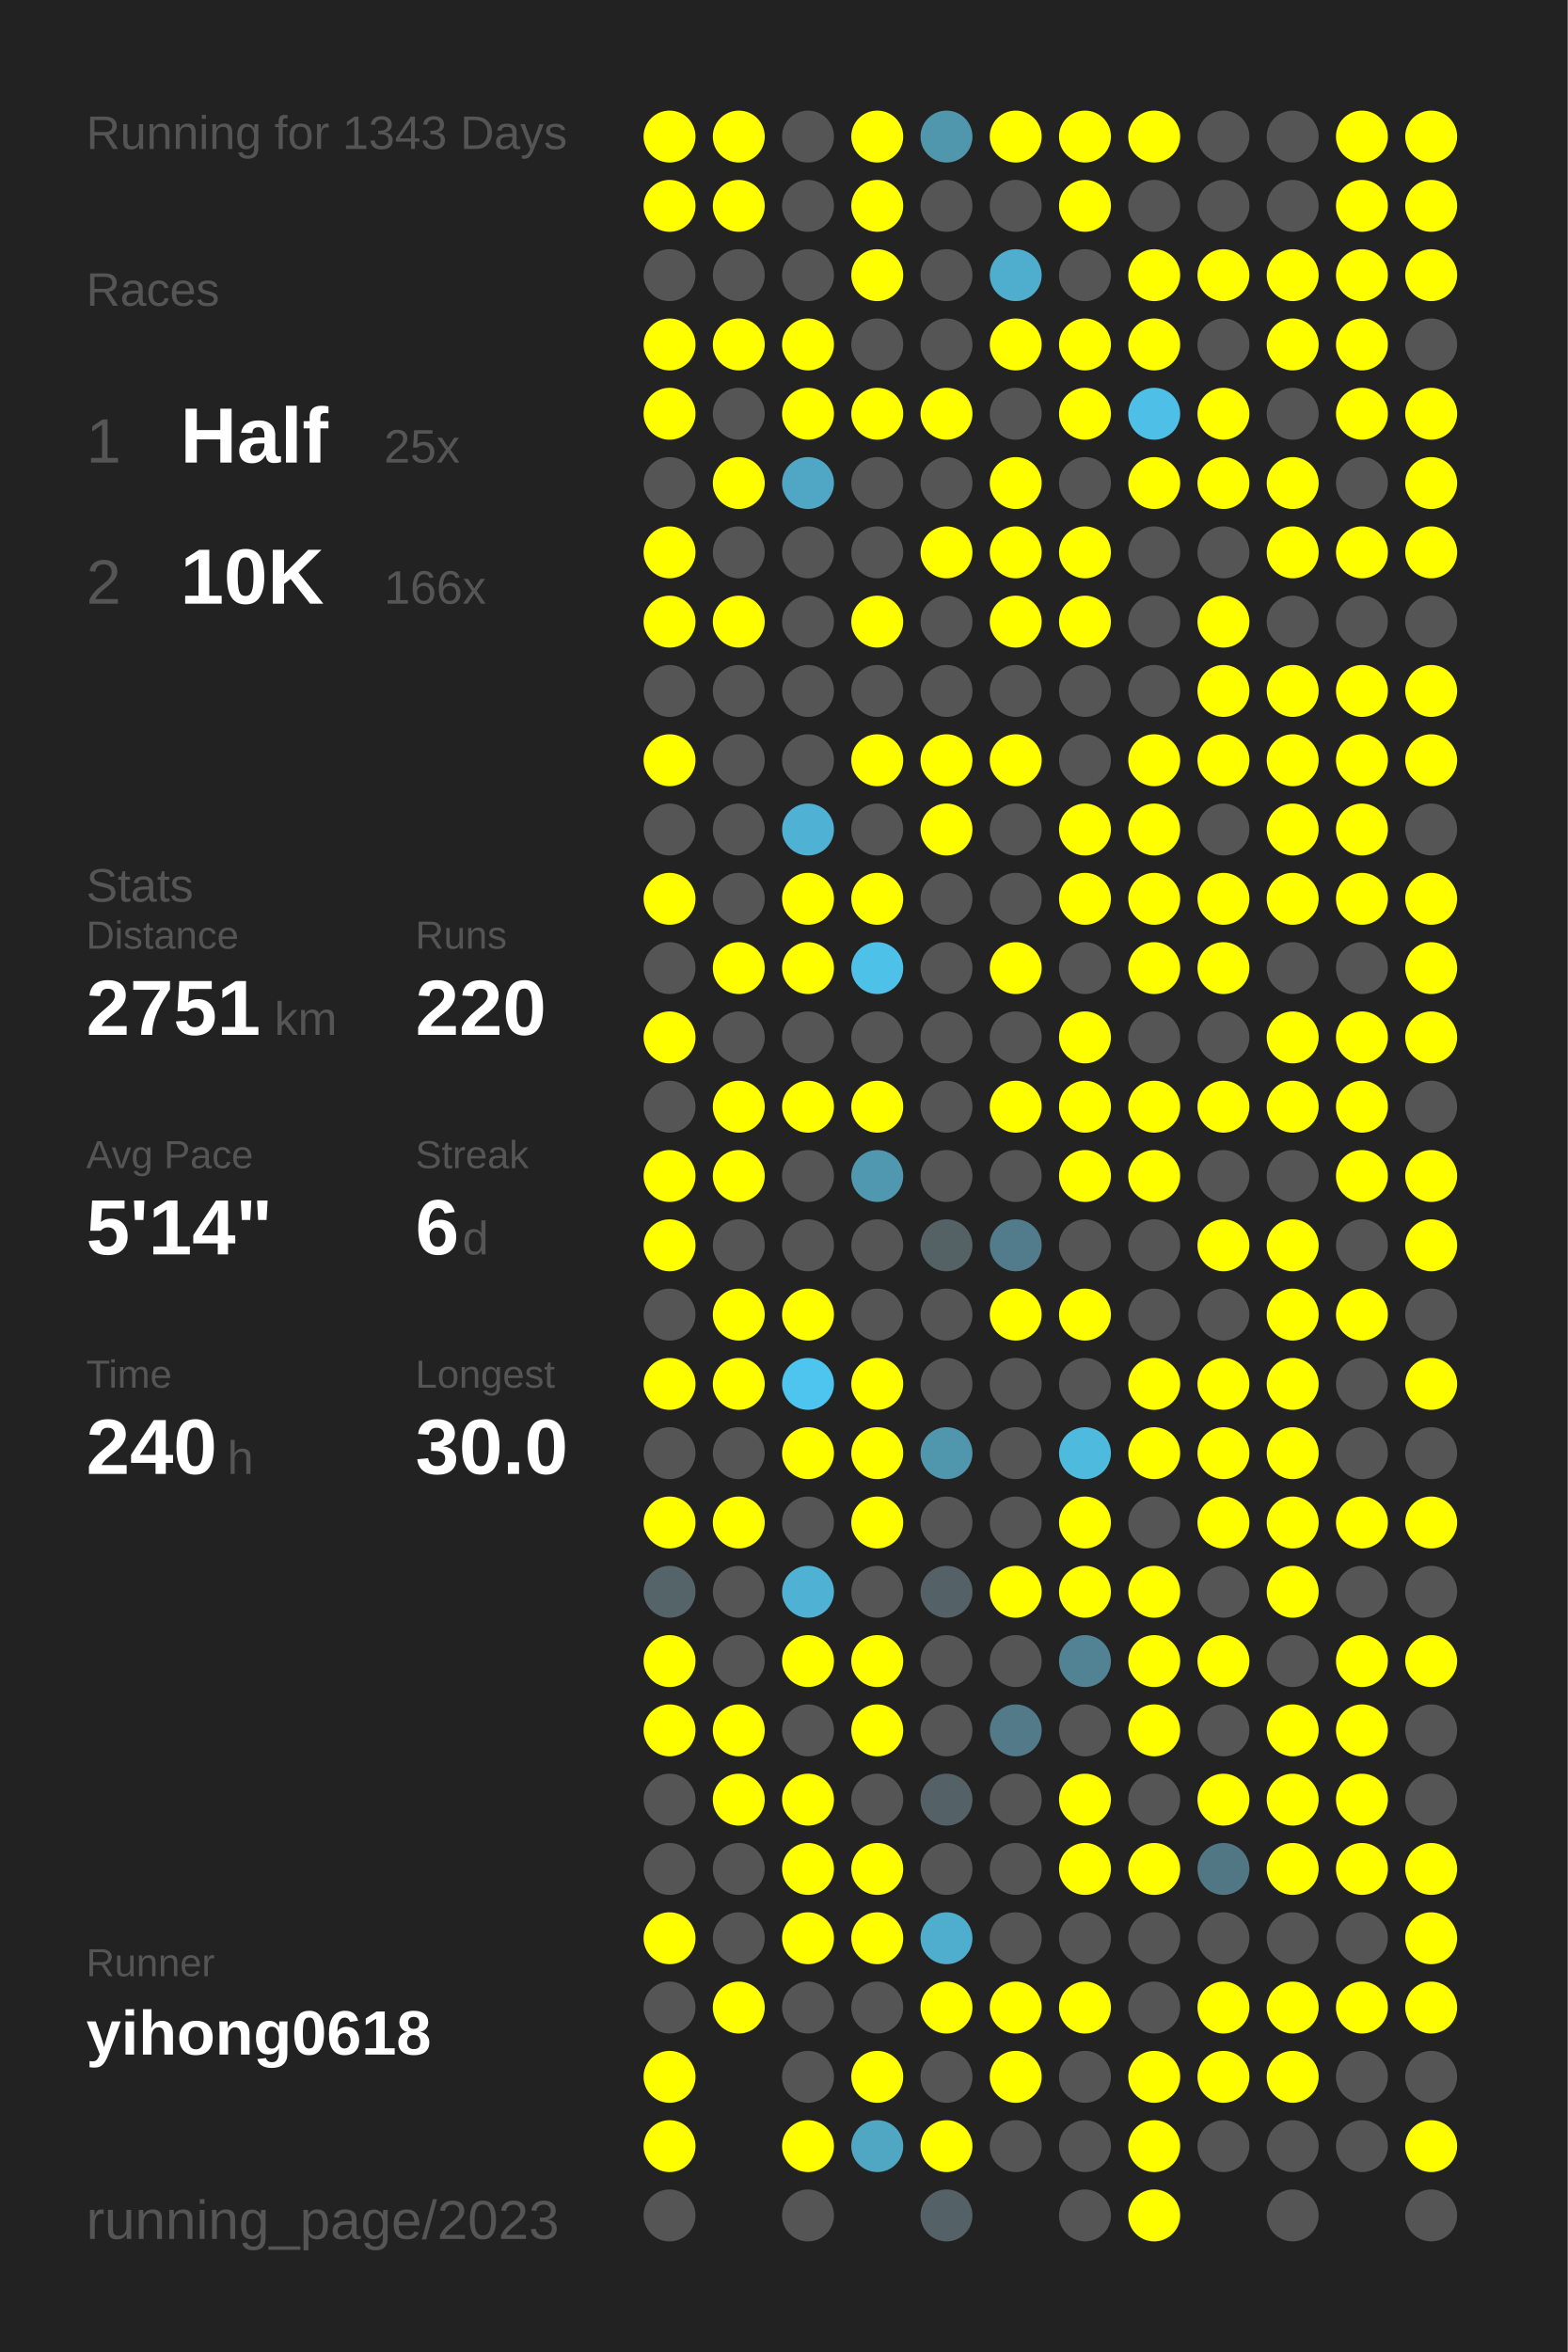
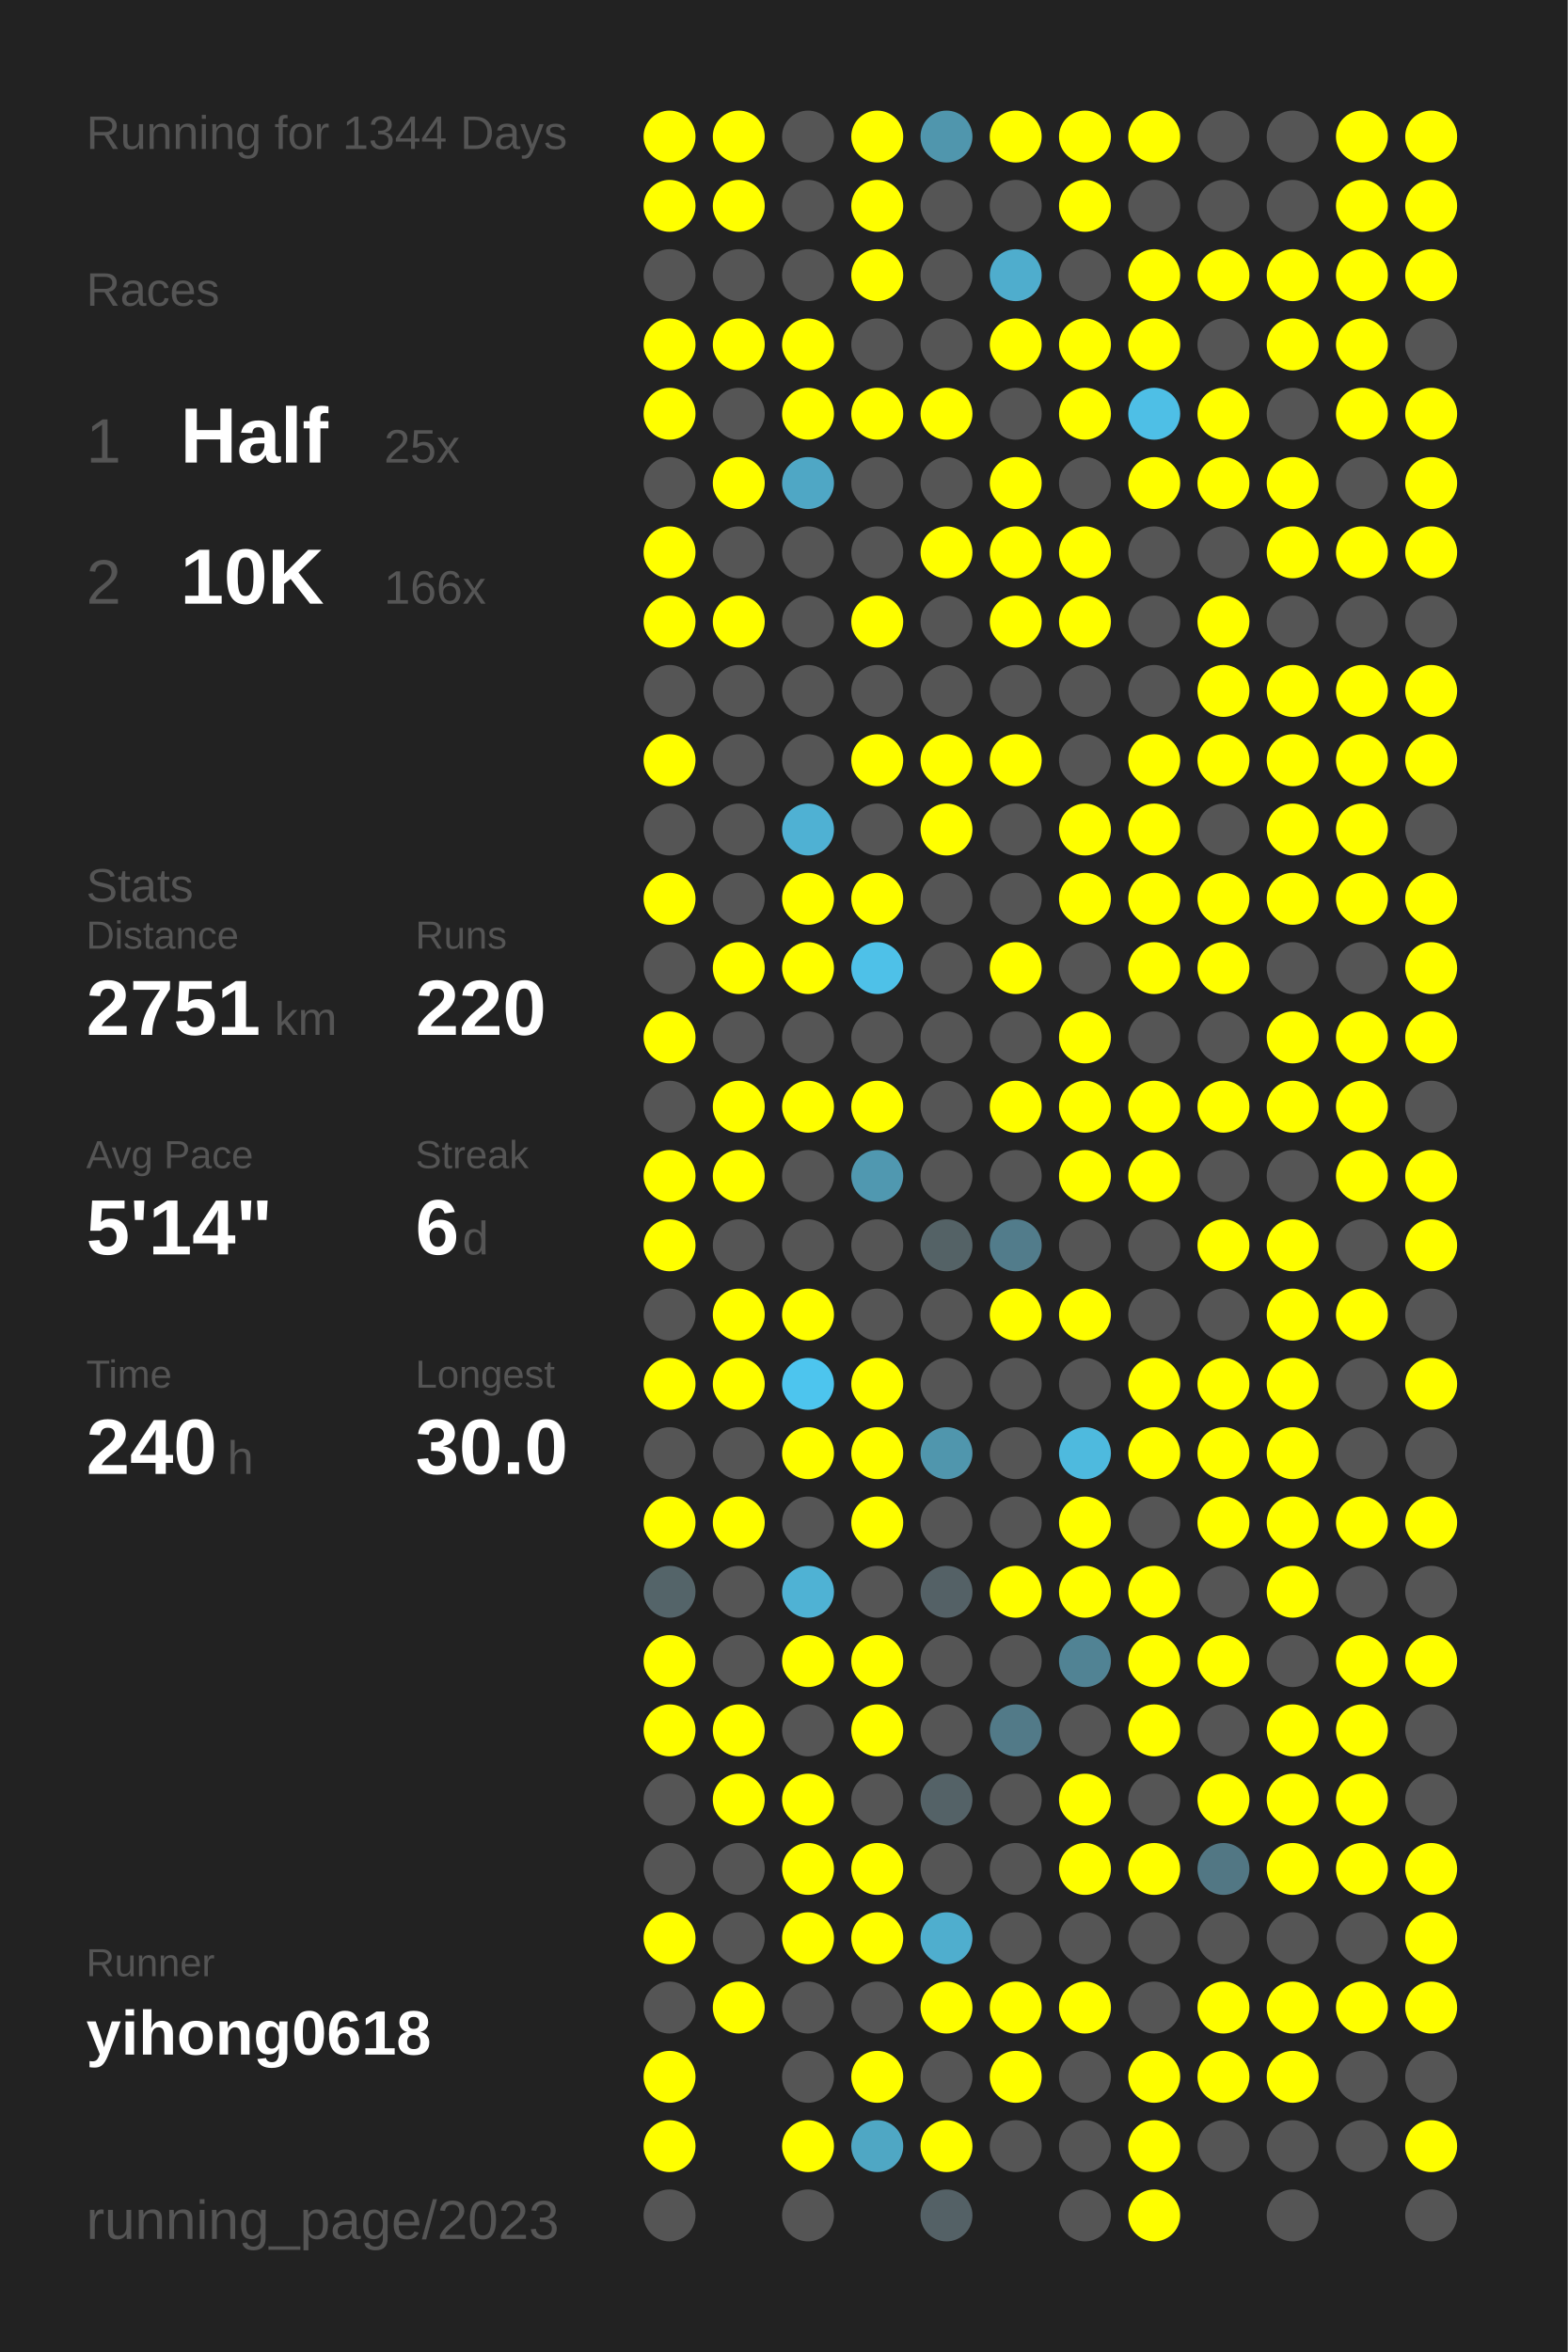
<svg xmlns="http://www.w3.org/2000/svg" baseProfile="full" height="300mm" version="1.1" viewBox="0,0,200,300" width="200mm">
  <defs />
  <rect fill="#222222" height="300" width="200" x="0" y="0" />
-   <text fill="#555555" style="font-size:6px; font-family:Arial;" x="11" y="19">Running for 1343 Days</text>
+   <text fill="#555555" style="font-size:6px; font-family:Arial;" x="11" y="19">Running for 1344 Days</text>
  <text fill="#555555" style="font-size:6px; font-family:Arial;" x="11" y="39">Races</text>
  <text fill="#555555" style="font-size:8px; font-family:Arial;" x="11" y="59">1</text>
  <text fill="#FFFFFF" style="font-size:10px; font-family:Arial; font-weight:bold;" x="23" y="59">Half</text>
  <text fill="#555555" style="font-size:6px; font-family:Arial;" x="49" y="59">25x</text>
  <text fill="#555555" style="font-size:8px; font-family:Arial;" x="11" y="77">2</text>
  <text fill="#FFFFFF" style="font-size:10px; font-family:Arial; font-weight:bold;" x="23" y="77">10K</text>
  <text fill="#555555" style="font-size:6px; font-family:Arial;" x="49" y="77">166x</text>
  <text fill="#555555" style="font-size:6px; font-family:Arial;" x="11" y="115">Stats</text>
  <text fill="#555555" style="font-size:5px; font-family:Arial;" x="11" y="121">Distance</text>
  <text fill="#FFFFFF" style="font-size:10px; font-family:Arial; font-weight:bold;" x="11" y="132">2751</text>
  <text fill="#555555" style="font-size:6px; font-family:Arial;" x="35" y="132">km</text>
  <text fill="#555555" style="font-size:5px; font-family:Arial;" x="53" y="121">Runs</text>
  <text fill="#FFFFFF" style="font-size:10px; font-family:Arial; font-weight:bold;" x="53" y="132">220</text>
  <text fill="#555555" style="font-size:5px; font-family:Arial;" x="11" y="149">Avg Pace</text>
  <text fill="#FFFFFF" style="font-size:10px; font-family:Arial; font-weight:bold;" x="11" y="160">5'14"</text>
  <text fill="#555555" style="font-size:5px; font-family:Arial;" x="53" y="149">Streak</text>
  <text fill="#FFFFFF" style="font-size:10px; font-family:Arial; font-weight:bold;" x="53" y="160">6</text>
  <text fill="#555555" style="font-size:6px; font-family:Arial;" x="59" y="160">d</text>
  <text fill="#555555" style="font-size:5px; font-family:Arial;" x="11" y="177">Time</text>
  <text fill="#FFFFFF" style="font-size:10px; font-family:Arial; font-weight:bold;" x="11" y="188">240</text>
  <text fill="#555555" style="font-size:6px; font-family:Arial;" x="29" y="188">h</text>
  <text fill="#555555" style="font-size:5px; font-family:Arial;" x="53" y="177">Longest</text>
  <text fill="#FFFFFF" style="font-size:10px; font-family:Arial; font-weight:bold;" x="53" y="188">30.0</text>
  <text fill="#555555" style="font-size:5px; font-family:Arial;" x="11" y="252.065">Runner</text>
  <text fill="#FFFFFF" style="font-size:8px; font-family:Arial; font-weight:bold;" x="11" y="262.065">yihong0618</text>
  <text fill="#555555" style="font-size:7px; font-family:Arial;" x="11" y="285.581">running_page/2023</text>
  <circle cx="85.417" cy="17.419" fill="#FFFF00" r="3.312" />
  <circle cx="85.417" cy="26.258" fill="#FFFF00" r="3.312" />
  <circle cx="85.417" cy="35.097" fill="#555555" r="3.312" />
  <circle cx="85.417" cy="43.935" fill="#FFFF00" r="3.312" />
  <circle cx="85.417" cy="52.774" fill="#FFFF00" r="3.312" />
  <circle cx="85.417" cy="61.613" fill="#555555" r="3.312" />
  <circle cx="85.417" cy="70.452" fill="#FFFF00" r="3.312" />
  <circle cx="85.417" cy="79.29" fill="#FFFF00" r="3.312" />
  <circle cx="85.417" cy="88.129" fill="#555555" r="3.312" />
  <circle cx="85.417" cy="96.968" fill="#FFFF00" r="3.312" />
  <circle cx="85.417" cy="105.806" fill="#555555" r="3.312" />
  <circle cx="85.417" cy="114.645" fill="#FFFF00" r="3.312" />
  <circle cx="85.417" cy="123.484" fill="#555555" r="3.312" />
  <circle cx="85.417" cy="132.323" fill="#FFFF00" r="3.312" />
  <circle cx="85.417" cy="141.161" fill="#555555" r="3.312" />
  <circle cx="85.417" cy="150" fill="#FFFF00" r="3.312" />
  <circle cx="85.417" cy="158.839" fill="#FFFF00" r="3.312" />
  <circle cx="85.417" cy="167.677" fill="#555555" r="3.312" />
  <circle cx="85.417" cy="176.516" fill="#FFFF00" r="3.312" />
  <circle cx="85.417" cy="185.355" fill="#555555" r="3.312" />
  <circle cx="85.417" cy="194.194" fill="#FFFF00" r="3.312" />
  <circle cx="85.417" cy="203.032" fill="#546469" r="3.312" />
  <circle cx="85.417" cy="211.871" fill="#FFFF00" r="3.312" />
  <circle cx="85.417" cy="220.71" fill="#FFFF00" r="3.312" />
  <circle cx="85.417" cy="229.548" fill="#555555" r="3.312" />
  <circle cx="85.417" cy="238.387" fill="#555555" r="3.312" />
  <circle cx="85.417" cy="247.226" fill="#FFFF00" r="3.312" />
  <circle cx="85.417" cy="256.065" fill="#555555" r="3.312" />
  <circle cx="85.417" cy="264.903" fill="#FFFF00" r="3.312" />
  <circle cx="85.417" cy="273.742" fill="#FFFF00" r="3.312" />
  <circle cx="85.417" cy="282.581" fill="#555555" r="3.312" />
  <circle cx="94.25" cy="17.419" fill="#FFFF00" r="3.312" />
  <circle cx="94.25" cy="26.258" fill="#FFFF00" r="3.312" />
  <circle cx="94.25" cy="35.097" fill="#555555" r="3.312" />
  <circle cx="94.25" cy="43.935" fill="#FFFF00" r="3.312" />
  <circle cx="94.25" cy="52.774" fill="#555555" r="3.312" />
  <circle cx="94.25" cy="61.613" fill="#FFFF00" r="3.312" />
  <circle cx="94.25" cy="70.452" fill="#555555" r="3.312" />
  <circle cx="94.25" cy="79.29" fill="#FFFF00" r="3.312" />
  <circle cx="94.25" cy="88.129" fill="#555555" r="3.312" />
  <circle cx="94.25" cy="96.968" fill="#555555" r="3.312" />
  <circle cx="94.25" cy="105.806" fill="#555555" r="3.312" />
  <circle cx="94.25" cy="114.645" fill="#555555" r="3.312" />
  <circle cx="94.25" cy="123.484" fill="#FFFF00" r="3.312" />
  <circle cx="94.25" cy="132.323" fill="#555555" r="3.312" />
  <circle cx="94.25" cy="141.161" fill="#FFFF00" r="3.312" />
  <circle cx="94.25" cy="150" fill="#FFFF00" r="3.312" />
  <circle cx="94.25" cy="158.839" fill="#555555" r="3.312" />
  <circle cx="94.25" cy="167.677" fill="#FFFF00" r="3.312" />
  <circle cx="94.25" cy="176.516" fill="#FFFF00" r="3.312" />
  <circle cx="94.25" cy="185.355" fill="#555555" r="3.312" />
  <circle cx="94.25" cy="194.194" fill="#FFFF00" r="3.312" />
  <circle cx="94.25" cy="203.032" fill="#555555" r="3.312" />
  <circle cx="94.25" cy="211.871" fill="#555555" r="3.312" />
  <circle cx="94.25" cy="220.71" fill="#FFFF00" r="3.312" />
  <circle cx="94.25" cy="229.548" fill="#FFFF00" r="3.312" />
  <circle cx="94.25" cy="238.387" fill="#555555" r="3.312" />
  <circle cx="94.25" cy="247.226" fill="#555555" r="3.312" />
  <circle cx="94.25" cy="256.065" fill="#FFFF00" r="3.312" />
  <circle cx="103.083" cy="17.419" fill="#555555" r="3.312" />
  <circle cx="103.083" cy="26.258" fill="#555555" r="3.312" />
  <circle cx="103.083" cy="35.097" fill="#555555" r="3.312" />
  <circle cx="103.083" cy="43.935" fill="#FFFF00" r="3.312" />
  <circle cx="103.083" cy="52.774" fill="#FFFF00" r="3.312" />
  <circle cx="103.083" cy="61.613" fill="#4fa7c5" r="3.312" />
  <circle cx="103.083" cy="70.452" fill="#555555" r="3.312" />
  <circle cx="103.083" cy="79.29" fill="#555555" r="3.312" />
  <circle cx="103.083" cy="88.129" fill="#555555" r="3.312" />
  <circle cx="103.083" cy="96.968" fill="#555555" r="3.312" />
  <circle cx="103.083" cy="105.806" fill="#4fb1d3" r="3.312" />
  <circle cx="103.083" cy="114.645" fill="#FFFF00" r="3.312" />
  <circle cx="103.083" cy="123.484" fill="#FFFF00" r="3.312" />
  <circle cx="103.083" cy="132.323" fill="#555555" r="3.312" />
  <circle cx="103.083" cy="141.161" fill="#FFFF00" r="3.312" />
  <circle cx="103.083" cy="150" fill="#555555" r="3.312" />
  <circle cx="103.083" cy="158.839" fill="#555555" r="3.312" />
  <circle cx="103.083" cy="167.677" fill="#FFFF00" r="3.312" />
  <circle cx="103.083" cy="176.516" fill="#4dc5ee" r="3.312" />
  <circle cx="103.083" cy="185.355" fill="#FFFF00" r="3.312" />
  <circle cx="103.083" cy="194.194" fill="#555555" r="3.312" />
  <circle cx="103.083" cy="203.032" fill="#4fb2d4" r="3.312" />
  <circle cx="103.083" cy="211.871" fill="#FFFF00" r="3.312" />
  <circle cx="103.083" cy="220.71" fill="#555555" r="3.312" />
  <circle cx="103.083" cy="229.548" fill="#FFFF00" r="3.312" />
  <circle cx="103.083" cy="238.387" fill="#FFFF00" r="3.312" />
  <circle cx="103.083" cy="247.226" fill="#FFFF00" r="3.312" />
  <circle cx="103.083" cy="256.065" fill="#555555" r="3.312" />
  <circle cx="103.083" cy="264.903" fill="#555555" r="3.312" />
  <circle cx="103.083" cy="273.742" fill="#FFFF00" r="3.312" />
  <circle cx="103.083" cy="282.581" fill="#555555" r="3.312" />
  <circle cx="111.917" cy="17.419" fill="#FFFF00" r="3.312" />
  <circle cx="111.917" cy="26.258" fill="#FFFF00" r="3.312" />
  <circle cx="111.917" cy="35.097" fill="#FFFF00" r="3.312" />
  <circle cx="111.917" cy="43.935" fill="#555555" r="3.312" />
  <circle cx="111.917" cy="52.774" fill="#FFFF00" r="3.312" />
  <circle cx="111.917" cy="61.613" fill="#555555" r="3.312" />
  <circle cx="111.917" cy="70.452" fill="#555555" r="3.312" />
  <circle cx="111.917" cy="79.29" fill="#FFFF00" r="3.312" />
  <circle cx="111.917" cy="88.129" fill="#555555" r="3.312" />
  <circle cx="111.917" cy="96.968" fill="#FFFF00" r="3.312" />
  <circle cx="111.917" cy="105.806" fill="#555555" r="3.312" />
  <circle cx="111.917" cy="114.645" fill="#FFFF00" r="3.312" />
  <circle cx="111.917" cy="123.484" fill="#4ec1e8" r="3.312" />
  <circle cx="111.917" cy="132.323" fill="#555555" r="3.312" />
  <circle cx="111.917" cy="141.161" fill="#FFFF00" r="3.312" />
  <circle cx="111.917" cy="150" fill="#5098b0" r="3.312" />
  <circle cx="111.917" cy="158.839" fill="#555555" r="3.312" />
  <circle cx="111.917" cy="167.677" fill="#555555" r="3.312" />
  <circle cx="111.917" cy="176.516" fill="#FFFF00" r="3.312" />
  <circle cx="111.917" cy="185.355" fill="#FFFF00" r="3.312" />
  <circle cx="111.917" cy="194.194" fill="#FFFF00" r="3.312" />
  <circle cx="111.917" cy="203.032" fill="#555555" r="3.312" />
  <circle cx="111.917" cy="211.871" fill="#FFFF00" r="3.312" />
  <circle cx="111.917" cy="220.71" fill="#FFFF00" r="3.312" />
  <circle cx="111.917" cy="229.548" fill="#555555" r="3.312" />
  <circle cx="111.917" cy="238.387" fill="#FFFF00" r="3.312" />
  <circle cx="111.917" cy="247.226" fill="#FFFF00" r="3.312" />
  <circle cx="111.917" cy="256.065" fill="#555555" r="3.312" />
  <circle cx="111.917" cy="264.903" fill="#FFFF00" r="3.312" />
  <circle cx="111.917" cy="273.742" fill="#4fa7c4" r="3.312" />
  <circle cx="120.75" cy="17.419" fill="#5096ad" r="3.312" />
  <circle cx="120.75" cy="26.258" fill="#555555" r="3.312" />
  <circle cx="120.75" cy="35.097" fill="#555555" r="3.312" />
  <circle cx="120.75" cy="43.935" fill="#555555" r="3.312" />
  <circle cx="120.75" cy="52.774" fill="#FFFF00" r="3.312" />
  <circle cx="120.75" cy="61.613" fill="#555555" r="3.312" />
  <circle cx="120.75" cy="70.452" fill="#FFFF00" r="3.312" />
  <circle cx="120.75" cy="79.29" fill="#555555" r="3.312" />
  <circle cx="120.75" cy="88.129" fill="#555555" r="3.312" />
  <circle cx="120.75" cy="96.968" fill="#FFFF00" r="3.312" />
  <circle cx="120.75" cy="105.806" fill="#FFFF00" r="3.312" />
  <circle cx="120.75" cy="114.645" fill="#555555" r="3.312" />
  <circle cx="120.75" cy="123.484" fill="#555555" r="3.312" />
  <circle cx="120.75" cy="132.323" fill="#555555" r="3.312" />
  <circle cx="120.75" cy="141.161" fill="#555555" r="3.312" />
  <circle cx="120.75" cy="150" fill="#555555" r="3.312" />
  <circle cx="120.75" cy="158.839" fill="#546266" r="3.312" />
  <circle cx="120.75" cy="167.677" fill="#555555" r="3.312" />
  <circle cx="120.75" cy="176.516" fill="#555555" r="3.312" />
  <circle cx="120.75" cy="185.355" fill="#5096ad" r="3.312" />
  <circle cx="120.75" cy="194.194" fill="#555555" r="3.312" />
  <circle cx="120.75" cy="203.032" fill="#546166" r="3.312" />
  <circle cx="120.75" cy="211.871" fill="#555555" r="3.312" />
  <circle cx="120.75" cy="220.71" fill="#555555" r="3.312" />
  <circle cx="120.75" cy="229.548" fill="#546267" r="3.312" />
  <circle cx="120.75" cy="238.387" fill="#555555" r="3.312" />
  <circle cx="120.75" cy="247.226" fill="#4faece" r="3.312" />
  <circle cx="120.75" cy="256.065" fill="#FFFF00" r="3.312" />
  <circle cx="120.75" cy="264.903" fill="#555555" r="3.312" />
  <circle cx="120.75" cy="273.742" fill="#FFFF00" r="3.312" />
  <circle cx="120.75" cy="282.581" fill="#546166" r="3.312" />
  <circle cx="129.583" cy="17.419" fill="#FFFF00" r="3.312" />
  <circle cx="129.583" cy="26.258" fill="#555555" r="3.312" />
  <circle cx="129.583" cy="35.097" fill="#4fadcd" r="3.312" />
  <circle cx="129.583" cy="43.935" fill="#FFFF00" r="3.312" />
  <circle cx="129.583" cy="52.774" fill="#555555" r="3.312" />
  <circle cx="129.583" cy="61.613" fill="#FFFF00" r="3.312" />
  <circle cx="129.583" cy="70.452" fill="#FFFF00" r="3.312" />
  <circle cx="129.583" cy="79.29" fill="#FFFF00" r="3.312" />
  <circle cx="129.583" cy="88.129" fill="#555555" r="3.312" />
  <circle cx="129.583" cy="96.968" fill="#FFFF00" r="3.312" />
  <circle cx="129.583" cy="105.806" fill="#555555" r="3.312" />
  <circle cx="129.583" cy="114.645" fill="#555555" r="3.312" />
  <circle cx="129.583" cy="123.484" fill="#FFFF00" r="3.312" />
  <circle cx="129.583" cy="132.323" fill="#555555" r="3.312" />
  <circle cx="129.583" cy="141.161" fill="#FFFF00" r="3.312" />
  <circle cx="129.583" cy="150" fill="#555555" r="3.312" />
  <circle cx="129.583" cy="158.839" fill="#527c8b" r="3.312" />
  <circle cx="129.583" cy="167.677" fill="#FFFF00" r="3.312" />
  <circle cx="129.583" cy="176.516" fill="#555555" r="3.312" />
  <circle cx="129.583" cy="185.355" fill="#555555" r="3.312" />
  <circle cx="129.583" cy="194.194" fill="#555555" r="3.312" />
  <circle cx="129.583" cy="203.032" fill="#FFFF00" r="3.312" />
  <circle cx="129.583" cy="211.871" fill="#555555" r="3.312" />
  <circle cx="129.583" cy="220.71" fill="#527a88" r="3.312" />
  <circle cx="129.583" cy="229.548" fill="#555555" r="3.312" />
  <circle cx="129.583" cy="238.387" fill="#555555" r="3.312" />
  <circle cx="129.583" cy="247.226" fill="#555555" r="3.312" />
  <circle cx="129.583" cy="256.065" fill="#FFFF00" r="3.312" />
  <circle cx="129.583" cy="264.903" fill="#FFFF00" r="3.312" />
  <circle cx="129.583" cy="273.742" fill="#555555" r="3.312" />
  <circle cx="138.417" cy="17.419" fill="#FFFF00" r="3.312" />
  <circle cx="138.417" cy="26.258" fill="#FFFF00" r="3.312" />
  <circle cx="138.417" cy="35.097" fill="#555555" r="3.312" />
  <circle cx="138.417" cy="43.935" fill="#FFFF00" r="3.312" />
  <circle cx="138.417" cy="52.774" fill="#FFFF00" r="3.312" />
  <circle cx="138.417" cy="61.613" fill="#555555" r="3.312" />
  <circle cx="138.417" cy="70.452" fill="#FFFF00" r="3.312" />
  <circle cx="138.417" cy="79.29" fill="#FFFF00" r="3.312" />
  <circle cx="138.417" cy="88.129" fill="#555555" r="3.312" />
  <circle cx="138.417" cy="96.968" fill="#555555" r="3.312" />
  <circle cx="138.417" cy="105.806" fill="#FFFF00" r="3.312" />
  <circle cx="138.417" cy="114.645" fill="#FFFF00" r="3.312" />
  <circle cx="138.417" cy="123.484" fill="#555555" r="3.312" />
  <circle cx="138.417" cy="132.323" fill="#FFFF00" r="3.312" />
  <circle cx="138.417" cy="141.161" fill="#FFFF00" r="3.312" />
  <circle cx="138.417" cy="150" fill="#FFFF00" r="3.312" />
  <circle cx="138.417" cy="158.839" fill="#555555" r="3.312" />
  <circle cx="138.417" cy="167.677" fill="#FFFF00" r="3.312" />
  <circle cx="138.417" cy="176.516" fill="#555555" r="3.312" />
  <circle cx="138.417" cy="185.355" fill="#4ebade" r="3.312" />
  <circle cx="138.417" cy="194.194" fill="#FFFF00" r="3.312" />
  <circle cx="138.417" cy="203.032" fill="#FFFF00" r="3.312" />
  <circle cx="138.417" cy="211.871" fill="#518394" r="3.312" />
  <circle cx="138.417" cy="220.71" fill="#555555" r="3.312" />
  <circle cx="138.417" cy="229.548" fill="#FFFF00" r="3.312" />
  <circle cx="138.417" cy="238.387" fill="#FFFF00" r="3.312" />
  <circle cx="138.417" cy="247.226" fill="#555555" r="3.312" />
  <circle cx="138.417" cy="256.065" fill="#FFFF00" r="3.312" />
  <circle cx="138.417" cy="264.903" fill="#555555" r="3.312" />
  <circle cx="138.417" cy="273.742" fill="#555555" r="3.312" />
  <circle cx="138.417" cy="282.581" fill="#555555" r="3.312" />
  <circle cx="147.25" cy="17.419" fill="#FFFF00" r="3.312" />
  <circle cx="147.25" cy="26.258" fill="#555555" r="3.312" />
  <circle cx="147.25" cy="35.097" fill="#FFFF00" r="3.312" />
  <circle cx="147.25" cy="43.935" fill="#FFFF00" r="3.312" />
  <circle cx="147.25" cy="52.774" fill="#4ebfe6" r="3.312" />
  <circle cx="147.25" cy="61.613" fill="#FFFF00" r="3.312" />
  <circle cx="147.25" cy="70.452" fill="#555555" r="3.312" />
  <circle cx="147.25" cy="79.29" fill="#555555" r="3.312" />
  <circle cx="147.25" cy="88.129" fill="#555555" r="3.312" />
  <circle cx="147.25" cy="96.968" fill="#FFFF00" r="3.312" />
  <circle cx="147.25" cy="105.806" fill="#FFFF00" r="3.312" />
  <circle cx="147.25" cy="114.645" fill="#FFFF00" r="3.312" />
  <circle cx="147.25" cy="123.484" fill="#FFFF00" r="3.312" />
  <circle cx="147.25" cy="132.323" fill="#555555" r="3.312" />
  <circle cx="147.25" cy="141.161" fill="#FFFF00" r="3.312" />
  <circle cx="147.25" cy="150" fill="#FFFF00" r="3.312" />
  <circle cx="147.25" cy="158.839" fill="#555555" r="3.312" />
  <circle cx="147.25" cy="167.677" fill="#555555" r="3.312" />
  <circle cx="147.25" cy="176.516" fill="#FFFF00" r="3.312" />
  <circle cx="147.25" cy="185.355" fill="#FFFF00" r="3.312" />
  <circle cx="147.25" cy="194.194" fill="#555555" r="3.312" />
  <circle cx="147.25" cy="203.032" fill="#FFFF00" r="3.312" />
  <circle cx="147.25" cy="211.871" fill="#FFFF00" r="3.312" />
  <circle cx="147.25" cy="220.71" fill="#FFFF00" r="3.312" />
  <circle cx="147.25" cy="229.548" fill="#555555" r="3.312" />
  <circle cx="147.25" cy="238.387" fill="#FFFF00" r="3.312" />
  <circle cx="147.25" cy="247.226" fill="#555555" r="3.312" />
  <circle cx="147.25" cy="256.065" fill="#555555" r="3.312" />
  <circle cx="147.25" cy="264.903" fill="#FFFF00" r="3.312" />
  <circle cx="147.25" cy="273.742" fill="#FFFF00" r="3.312" />
  <circle cx="147.25" cy="282.581" fill="#FFFF00" r="3.312" />
  <circle cx="156.083" cy="17.419" fill="#555555" r="3.312" />
  <circle cx="156.083" cy="26.258" fill="#555555" r="3.312" />
  <circle cx="156.083" cy="35.097" fill="#FFFF00" r="3.312" />
  <circle cx="156.083" cy="43.935" fill="#555555" r="3.312" />
  <circle cx="156.083" cy="52.774" fill="#FFFF00" r="3.312" />
  <circle cx="156.083" cy="61.613" fill="#FFFF00" r="3.312" />
  <circle cx="156.083" cy="70.452" fill="#555555" r="3.312" />
  <circle cx="156.083" cy="79.29" fill="#FFFF00" r="3.312" />
  <circle cx="156.083" cy="88.129" fill="#FFFF00" r="3.312" />
  <circle cx="156.083" cy="96.968" fill="#FFFF00" r="3.312" />
  <circle cx="156.083" cy="105.806" fill="#555555" r="3.312" />
  <circle cx="156.083" cy="114.645" fill="#FFFF00" r="3.312" />
  <circle cx="156.083" cy="123.484" fill="#FFFF00" r="3.312" />
  <circle cx="156.083" cy="132.323" fill="#555555" r="3.312" />
  <circle cx="156.083" cy="141.161" fill="#FFFF00" r="3.312" />
  <circle cx="156.083" cy="150" fill="#555555" r="3.312" />
  <circle cx="156.083" cy="158.839" fill="#FFFF00" r="3.312" />
  <circle cx="156.083" cy="167.677" fill="#555555" r="3.312" />
  <circle cx="156.083" cy="176.516" fill="#FFFF00" r="3.312" />
  <circle cx="156.083" cy="185.355" fill="#FFFF00" r="3.312" />
  <circle cx="156.083" cy="194.194" fill="#FFFF00" r="3.312" />
  <circle cx="156.083" cy="203.032" fill="#555555" r="3.312" />
  <circle cx="156.083" cy="211.871" fill="#FFFF00" r="3.312" />
  <circle cx="156.083" cy="220.71" fill="#555555" r="3.312" />
  <circle cx="156.083" cy="229.548" fill="#FFFF00" r="3.312" />
  <circle cx="156.083" cy="238.387" fill="#527784" r="3.312" />
  <circle cx="156.083" cy="247.226" fill="#555555" r="3.312" />
  <circle cx="156.083" cy="256.065" fill="#FFFF00" r="3.312" />
  <circle cx="156.083" cy="264.903" fill="#FFFF00" r="3.312" />
  <circle cx="156.083" cy="273.742" fill="#555555" r="3.312" />
  <circle cx="164.917" cy="17.419" fill="#555555" r="3.312" />
  <circle cx="164.917" cy="26.258" fill="#555555" r="3.312" />
  <circle cx="164.917" cy="35.097" fill="#FFFF00" r="3.312" />
  <circle cx="164.917" cy="43.935" fill="#FFFF00" r="3.312" />
  <circle cx="164.917" cy="52.774" fill="#555555" r="3.312" />
  <circle cx="164.917" cy="61.613" fill="#FFFF00" r="3.312" />
  <circle cx="164.917" cy="70.452" fill="#FFFF00" r="3.312" />
  <circle cx="164.917" cy="79.29" fill="#555555" r="3.312" />
  <circle cx="164.917" cy="88.129" fill="#FFFF00" r="3.312" />
  <circle cx="164.917" cy="96.968" fill="#FFFF00" r="3.312" />
  <circle cx="164.917" cy="105.806" fill="#FFFF00" r="3.312" />
  <circle cx="164.917" cy="114.645" fill="#FFFF00" r="3.312" />
  <circle cx="164.917" cy="123.484" fill="#555555" r="3.312" />
  <circle cx="164.917" cy="132.323" fill="#FFFF00" r="3.312" />
  <circle cx="164.917" cy="141.161" fill="#FFFF00" r="3.312" />
  <circle cx="164.917" cy="150" fill="#555555" r="3.312" />
  <circle cx="164.917" cy="158.839" fill="#FFFF00" r="3.312" />
  <circle cx="164.917" cy="167.677" fill="#FFFF00" r="3.312" />
  <circle cx="164.917" cy="176.516" fill="#FFFF00" r="3.312" />
  <circle cx="164.917" cy="185.355" fill="#FFFF00" r="3.312" />
  <circle cx="164.917" cy="194.194" fill="#FFFF00" r="3.312" />
  <circle cx="164.917" cy="203.032" fill="#FFFF00" r="3.312" />
  <circle cx="164.917" cy="211.871" fill="#555555" r="3.312" />
  <circle cx="164.917" cy="220.71" fill="#FFFF00" r="3.312" />
  <circle cx="164.917" cy="229.548" fill="#FFFF00" r="3.312" />
  <circle cx="164.917" cy="238.387" fill="#FFFF00" r="3.312" />
  <circle cx="164.917" cy="247.226" fill="#555555" r="3.312" />
  <circle cx="164.917" cy="256.065" fill="#FFFF00" r="3.312" />
  <circle cx="164.917" cy="264.903" fill="#FFFF00" r="3.312" />
  <circle cx="164.917" cy="273.742" fill="#555555" r="3.312" />
  <circle cx="164.917" cy="282.581" fill="#555555" r="3.312" />
  <circle cx="173.75" cy="17.419" fill="#FFFF00" r="3.312" />
  <circle cx="173.75" cy="26.258" fill="#FFFF00" r="3.312" />
  <circle cx="173.75" cy="35.097" fill="#FFFF00" r="3.312" />
  <circle cx="173.75" cy="43.935" fill="#FFFF00" r="3.312" />
  <circle cx="173.75" cy="52.774" fill="#FFFF00" r="3.312" />
  <circle cx="173.75" cy="61.613" fill="#555555" r="3.312" />
  <circle cx="173.75" cy="70.452" fill="#FFFF00" r="3.312" />
  <circle cx="173.75" cy="79.29" fill="#555555" r="3.312" />
  <circle cx="173.75" cy="88.129" fill="#FFFF00" r="3.312" />
  <circle cx="173.75" cy="96.968" fill="#FFFF00" r="3.312" />
  <circle cx="173.75" cy="105.806" fill="#FFFF00" r="3.312" />
  <circle cx="173.75" cy="114.645" fill="#FFFF00" r="3.312" />
  <circle cx="173.75" cy="123.484" fill="#555555" r="3.312" />
  <circle cx="173.75" cy="132.323" fill="#FFFF00" r="3.312" />
  <circle cx="173.75" cy="141.161" fill="#FFFF00" r="3.312" />
  <circle cx="173.75" cy="150" fill="#FFFF00" r="3.312" />
  <circle cx="173.75" cy="158.839" fill="#555555" r="3.312" />
  <circle cx="173.75" cy="167.677" fill="#FFFF00" r="3.312" />
  <circle cx="173.75" cy="176.516" fill="#555555" r="3.312" />
  <circle cx="173.75" cy="185.355" fill="#555555" r="3.312" />
  <circle cx="173.75" cy="194.194" fill="#FFFF00" r="3.312" />
  <circle cx="173.75" cy="203.032" fill="#555555" r="3.312" />
  <circle cx="173.75" cy="211.871" fill="#FFFF00" r="3.312" />
  <circle cx="173.75" cy="220.71" fill="#FFFF00" r="3.312" />
  <circle cx="173.75" cy="229.548" fill="#FFFF00" r="3.312" />
  <circle cx="173.75" cy="238.387" fill="#FFFF00" r="3.312" />
  <circle cx="173.75" cy="247.226" fill="#555555" r="3.312" />
  <circle cx="173.75" cy="256.065" fill="#FFFF00" r="3.312" />
  <circle cx="173.75" cy="264.903" fill="#555555" r="3.312" />
  <circle cx="173.75" cy="273.742" fill="#555555" r="3.312" />
  <circle cx="182.583" cy="17.419" fill="#FFFF00" r="3.312" />
  <circle cx="182.583" cy="26.258" fill="#FFFF00" r="3.312" />
  <circle cx="182.583" cy="35.097" fill="#FFFF00" r="3.312" />
  <circle cx="182.583" cy="43.935" fill="#555555" r="3.312" />
  <circle cx="182.583" cy="52.774" fill="#FFFF00" r="3.312" />
  <circle cx="182.583" cy="61.613" fill="#FFFF00" r="3.312" />
  <circle cx="182.583" cy="70.452" fill="#FFFF00" r="3.312" />
  <circle cx="182.583" cy="79.29" fill="#555555" r="3.312" />
  <circle cx="182.583" cy="88.129" fill="#FFFF00" r="3.312" />
  <circle cx="182.583" cy="96.968" fill="#FFFF00" r="3.312" />
  <circle cx="182.583" cy="105.806" fill="#555555" r="3.312" />
  <circle cx="182.583" cy="114.645" fill="#FFFF00" r="3.312" />
  <circle cx="182.583" cy="123.484" fill="#FFFF00" r="3.312" />
  <circle cx="182.583" cy="132.323" fill="#FFFF00" r="3.312" />
  <circle cx="182.583" cy="141.161" fill="#555555" r="3.312" />
  <circle cx="182.583" cy="150" fill="#FFFF00" r="3.312" />
  <circle cx="182.583" cy="158.839" fill="#FFFF00" r="3.312" />
  <circle cx="182.583" cy="167.677" fill="#555555" r="3.312" />
  <circle cx="182.583" cy="176.516" fill="#FFFF00" r="3.312" />
  <circle cx="182.583" cy="185.355" fill="#555555" r="3.312" />
  <circle cx="182.583" cy="194.194" fill="#FFFF00" r="3.312" />
  <circle cx="182.583" cy="203.032" fill="#555555" r="3.312" />
  <circle cx="182.583" cy="211.871" fill="#FFFF00" r="3.312" />
  <circle cx="182.583" cy="220.71" fill="#555555" r="3.312" />
  <circle cx="182.583" cy="229.548" fill="#555555" r="3.312" />
  <circle cx="182.583" cy="238.387" fill="#FFFF00" r="3.312" />
  <circle cx="182.583" cy="247.226" fill="#FFFF00" r="3.312" />
  <circle cx="182.583" cy="256.065" fill="#FFFF00" r="3.312" />
  <circle cx="182.583" cy="264.903" fill="#555555" r="3.312" />
  <circle cx="182.583" cy="273.742" fill="#FFFF00" r="3.312" />
  <circle cx="182.583" cy="282.581" fill="#555555" r="3.312" />
</svg>
